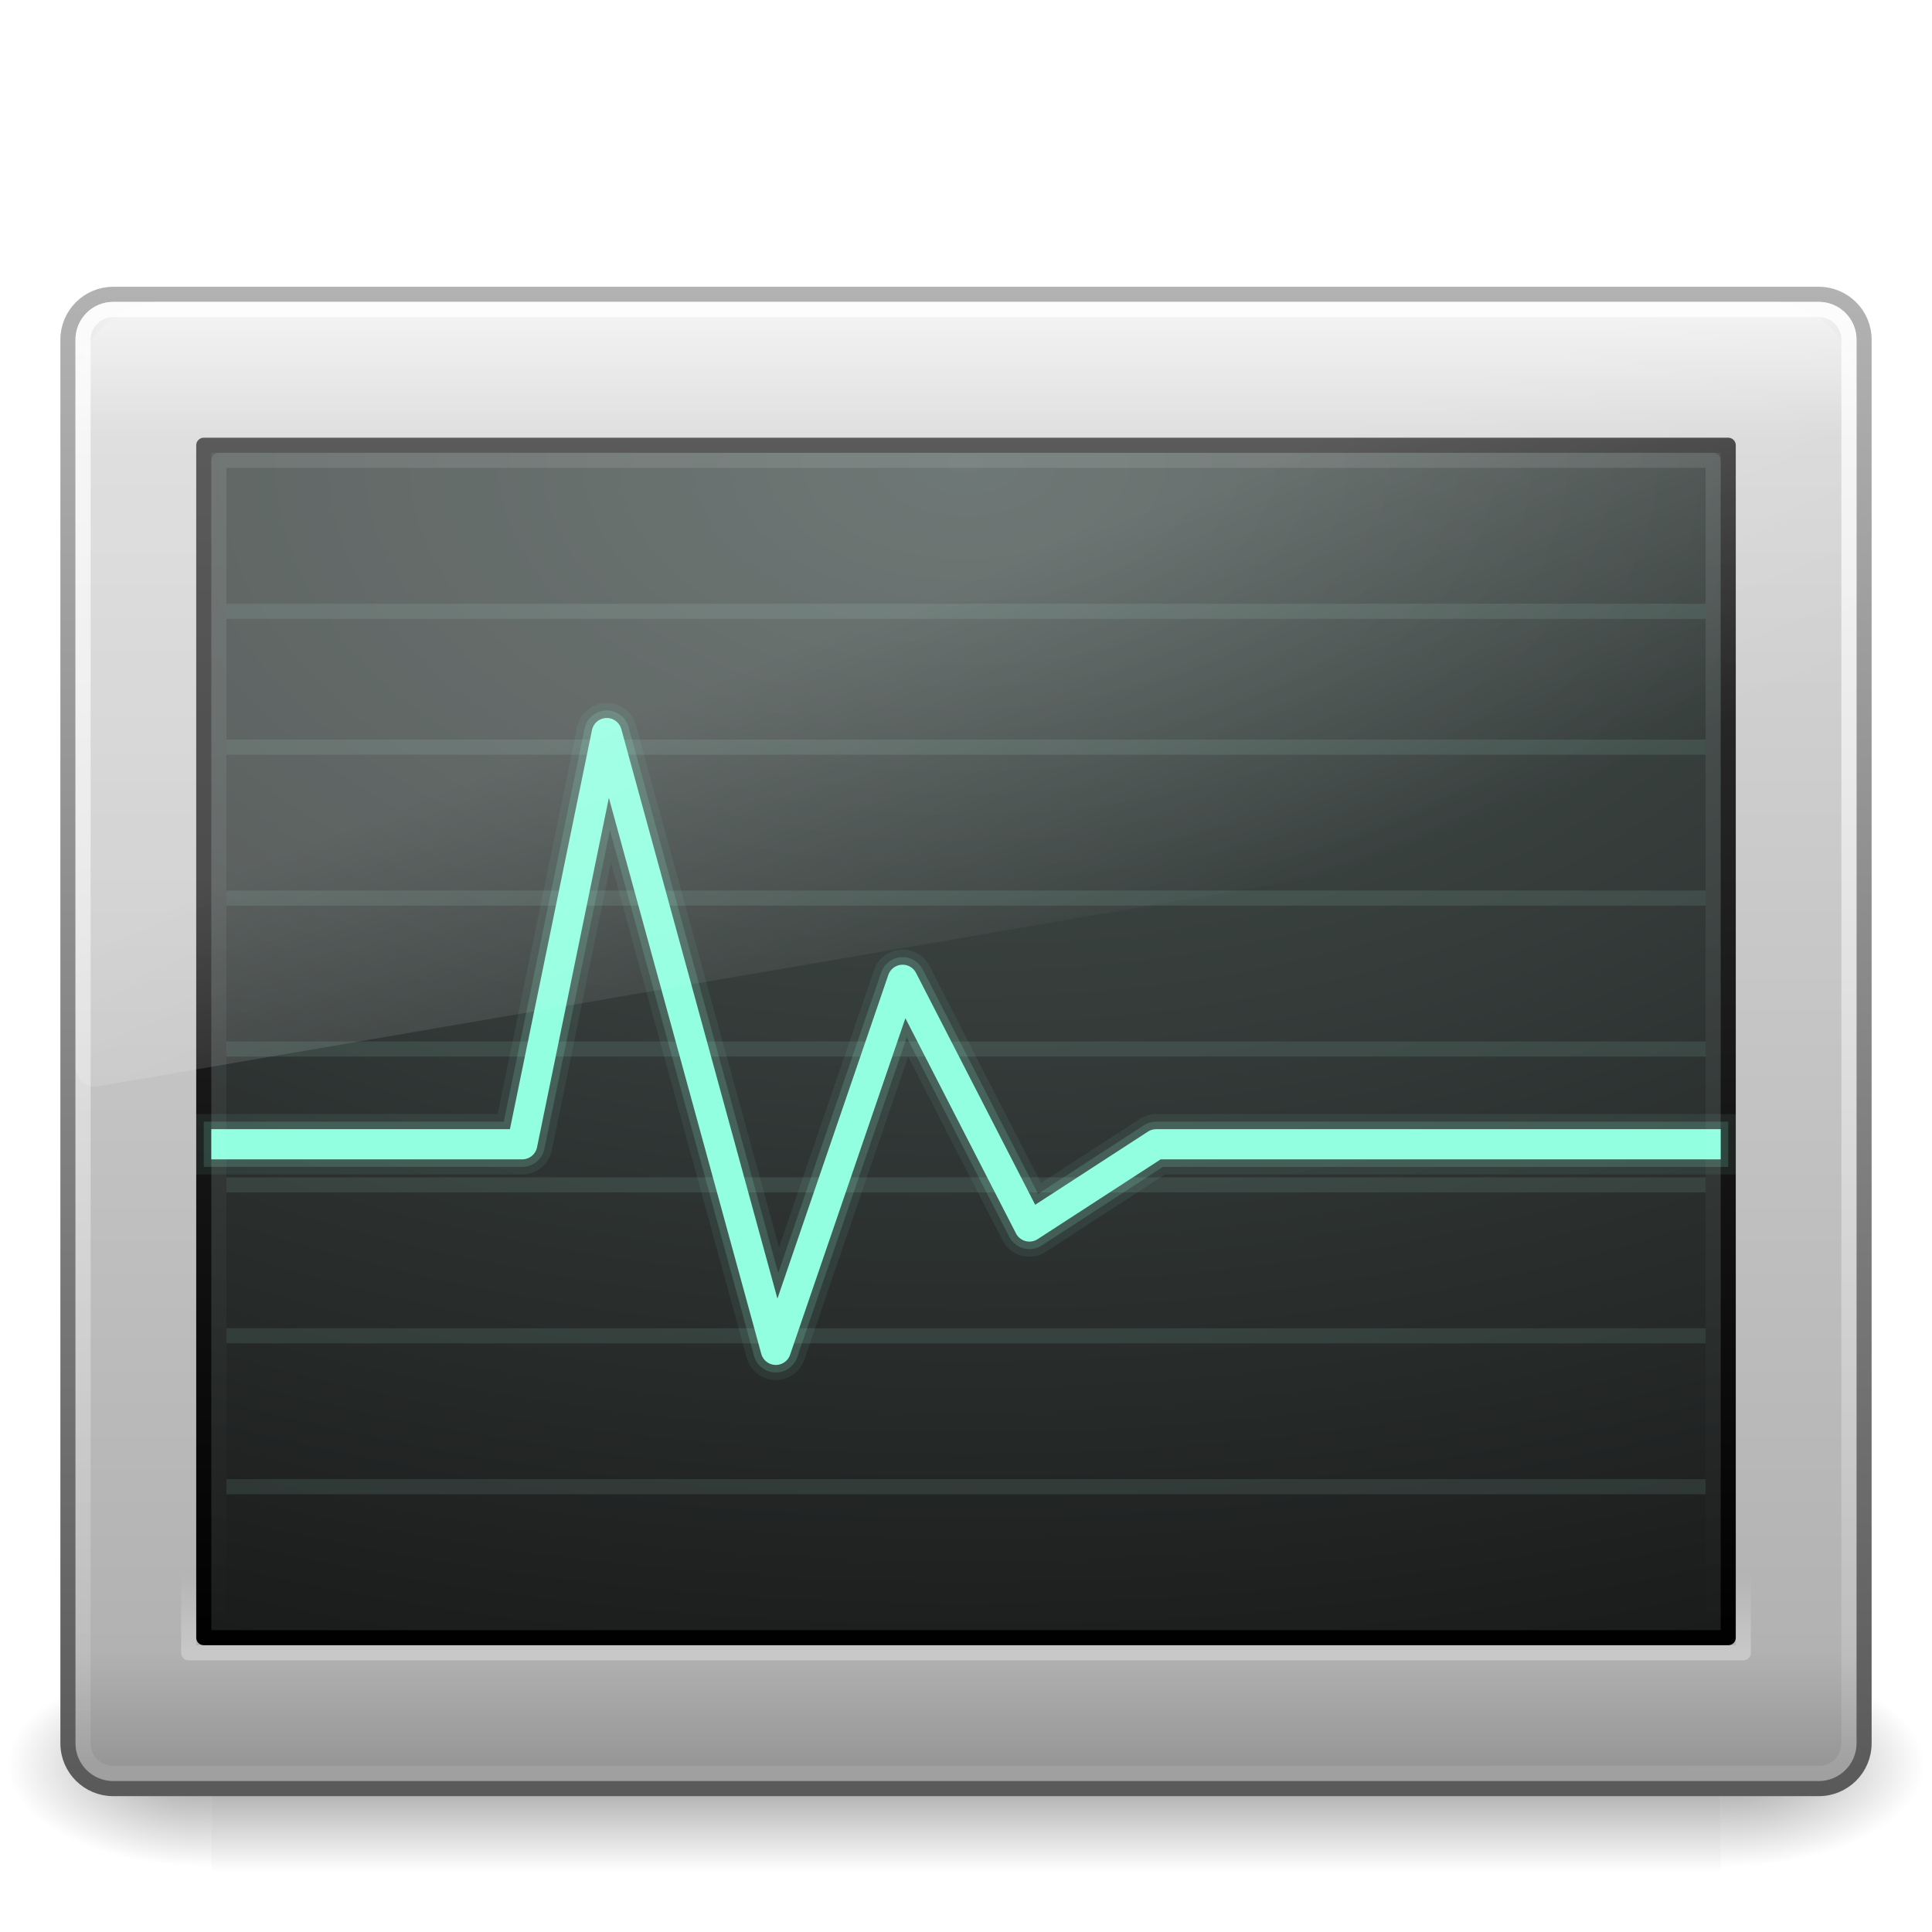
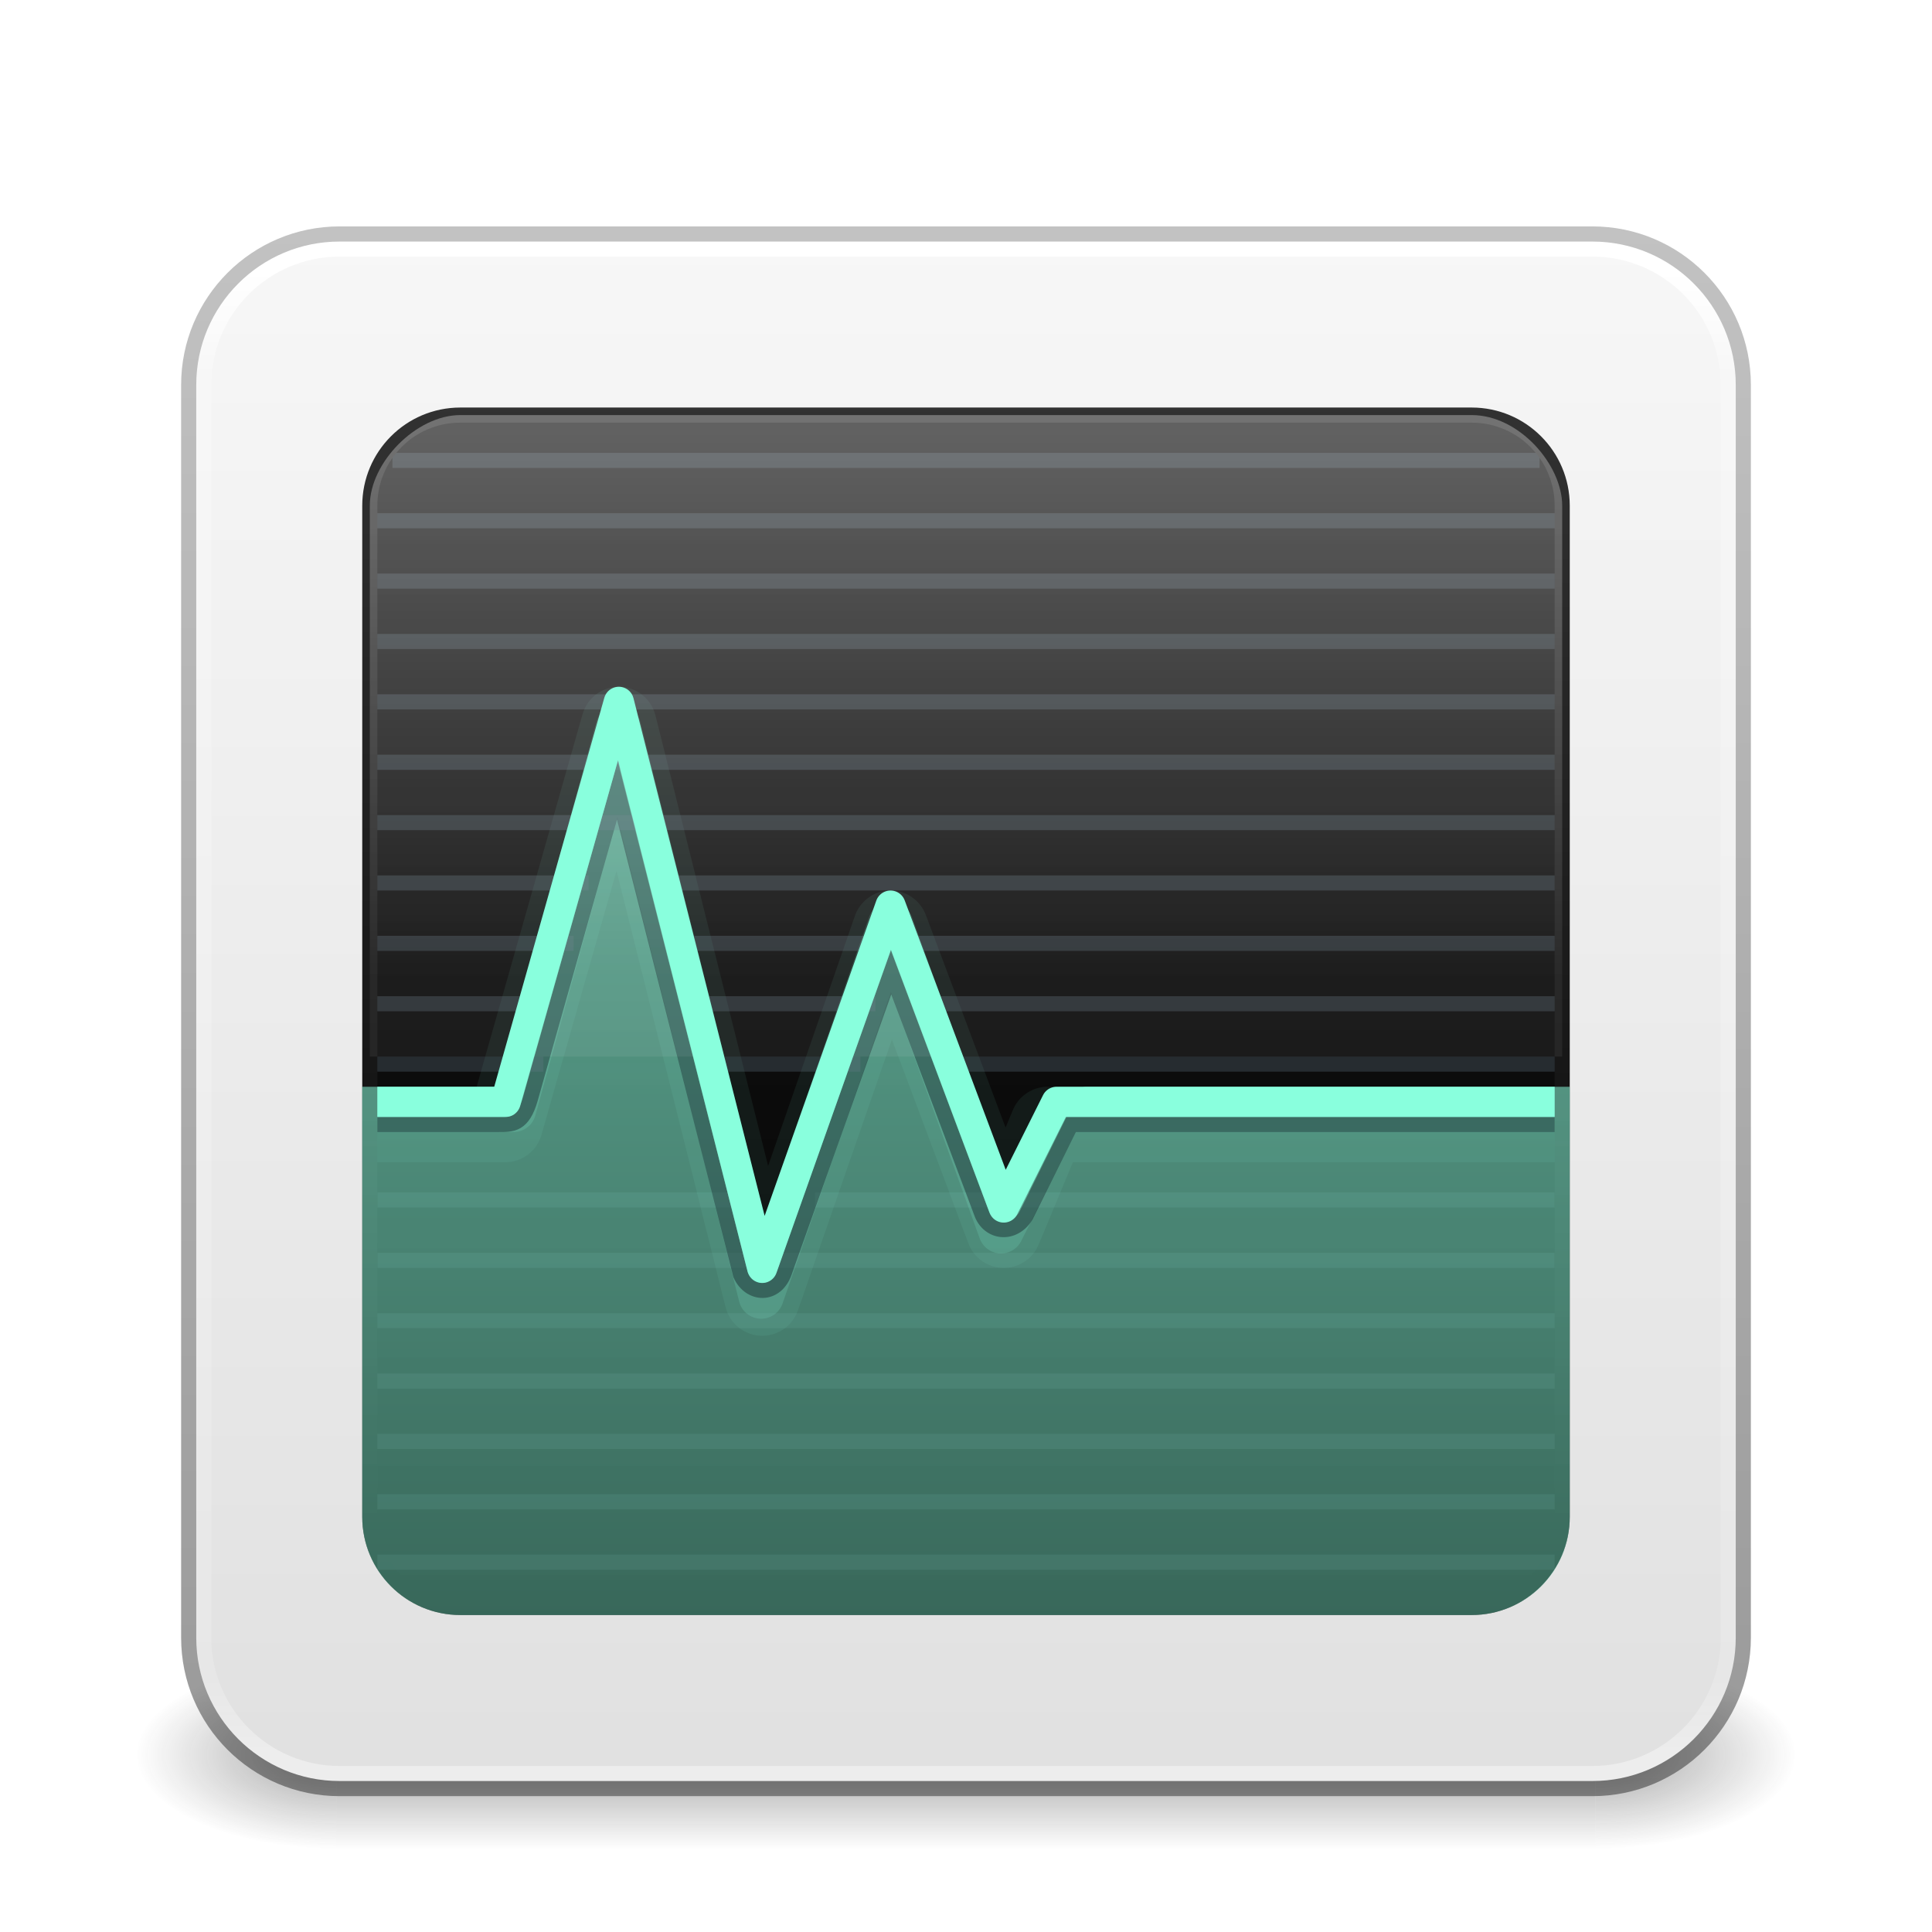
- <svg xmlns="http://www.w3.org/2000/svg" xmlns:xlink="http://www.w3.org/1999/xlink" width="128" height="128" id="svg4218" version="1.1">
-   <defs id="defs4220">
-     <linearGradient xlink:href="#linearGradient2223-4-6-9-7" id="linearGradient2880" gradientUnits="userSpaceOnUse" gradientTransform="matrix(2.538608,0,0,1.974505,3.073392,-42.3881)" x1="16.143" y1="4" x2="16.143" y2="44" />
-     <linearGradient id="linearGradient2223-4-6-9-7">
-       <stop id="stop2225-6-4-7-2" style="stop-color:#ffffff;stop-opacity:1" offset="0" />
-       <stop id="stop2229-2-5-5-8" style="stop-color:#ffffff;stop-opacity:0" offset="1" />
+ <svg xmlns="http://www.w3.org/2000/svg" xmlns:xlink="http://www.w3.org/1999/xlink" version="1.1" width="128" height="128" id="svg4043">
+   <defs id="defs4045">
+     <linearGradient id="linearGradient48003">
+       <stop style="stop-color:#000000;stop-opacity:0.24;" offset="0" id="stop47999" />
+       <stop style="stop-color:#000000;stop-opacity:0.4;" offset="1" id="stop48001" />
    </linearGradient>
-     <linearGradient xlink:href="#linearGradient8265-821-176-38-919-66-249-7-7-8-6" id="linearGradient2883" gradientUnits="userSpaceOnUse" gradientTransform="matrix(2.568707,0,0,2.786879,2.351034,-60.63419)" x1="16.626" y1="15.298" x2="20.055" y2="24.628" />
-     <linearGradient id="linearGradient8265-821-176-38-919-66-249-7-7-8-6">
-       <stop id="stop2687-1-9-0-2" style="stop-color:#ffffff;stop-opacity:1" offset="0" />
-       <stop id="stop2689-5-4-3-1" style="stop-color:#ffffff;stop-opacity:0" offset="1" />
+     <linearGradient id="linearGradient22017">
+       <stop style="stop-color:#f7f7f7;stop-opacity:1;" offset="0" id="stop22013" />
+       <stop style="stop-color:#d4d4d4;stop-opacity:1" offset="1" id="stop22015" />
    </linearGradient>
-     <linearGradient xlink:href="#linearGradient2238-2-3-3-1" id="linearGradient2894" gradientUnits="userSpaceOnUse" gradientTransform="matrix(2.597654,0,0,2.48483,1.65312,-52.13623)" x1="12.579" y1="2.917" x2="12.213" y2="47.279" />
-     <linearGradient id="linearGradient2238-2-3-3-1">
-       <stop id="stop2240-1-6-7-0" style="stop-color:#ffffff;stop-opacity:1" offset="0" />
-       <stop id="stop2242-7-3-7-2" style="stop-color:#ffffff;stop-opacity:0" offset="1" />
+     <linearGradient id="linearGradient20971">
+       <stop style="stop-color:#ffffff;stop-opacity:1;" offset="0" id="stop20967" />
+       <stop style="stop-color:#ffffff;stop-opacity:0.2;" offset="1" id="stop20969" />
    </linearGradient>
-     <linearGradient xlink:href="#linearGradient2223-4-6-9" id="linearGradient2897" gradientUnits="userSpaceOnUse" gradientTransform="matrix(2.617489,0,0,2.643001,1.195549,-47.75127)" x1="23.071" y1="36.047" x2="23.071" y2="33.296" />
-     <linearGradient id="linearGradient2223-4-6-9">
-       <stop id="stop2225-6-4-7" style="stop-color:#ffffff;stop-opacity:1" offset="0" />
-       <stop id="stop2229-2-5-5" style="stop-color:#ffffff;stop-opacity:0" offset="1" />
+     <linearGradient id="linearGradient10902">
+       <stop style="stop-color:#89ffdd;stop-opacity:0.6;" offset="0" id="stop10898" />
+       <stop style="stop-color:#89ffdd;stop-opacity:0.4;" offset="1" id="stop10900" />
    </linearGradient>
-     <radialGradient xlink:href="#linearGradient4157-401-351-3-5-0" id="radialGradient3100" gradientUnits="userSpaceOnUse" gradientTransform="matrix(0,4.658828,-7.972208,-1.9658404e-7,131.3635,-68.24364)" cx="7.496" cy="8.45" fx="7.496" fy="8.45" r="20" />
-     <linearGradient id="linearGradient4157-401-351-3-5-0">
-       <stop offset="0" style="stop-color:#4a5653;stop-opacity:1" id="stop3790-0-0-9" />
-       <stop offset="1" style="stop-color:#141414;stop-opacity:1" id="stop3792-0-2-1" />
+     <linearGradient id="linearGradient7351">
+       <stop id="stop7347" style="stop-color:#1a1a1a;stop-opacity:1" offset="0" />
+       <stop id="stop7349" style="stop-color:#000000;stop-opacity:1" offset="1" />
    </linearGradient>
-     <linearGradient xlink:href="#linearGradient3610-302-5-8-7" id="linearGradient3102" gradientUnits="userSpaceOnUse" gradientTransform="matrix(2.589889,0,0,2.025783,1.84261,-43.61866)" x1="16.143" y1="4" x2="16.143" y2="44" />
-     <linearGradient id="linearGradient3610-302-5-8-7">
-       <stop offset="0" style="stop-color:#323232;stop-opacity:1" id="stop3796-3-0-7" />
-       <stop offset="1" style="stop-color:#000000;stop-opacity:1" id="stop3798-8-6-1" />
+     <linearGradient id="linearGradient3610-302-5-8">
+       <stop id="stop3796-3-0" style="stop-color:#323232;stop-opacity:1" offset="0" />
+       <stop id="stop3798-8-6" style="stop-color:#000000;stop-opacity:1" offset="1" />
    </linearGradient>
-     <linearGradient xlink:href="#linearGradient3994-617-9-9" id="linearGradient2905" gradientUnits="userSpaceOnUse" gradientTransform="matrix(2.644522,0,0,2.675772,0.5314537,-64.57009)" x1="24" y1="7.96" x2="24" y2="43.865" />
-     <linearGradient id="linearGradient3994-617-9-9">
-       <stop id="stop4324-9-7" style="stop-color:#f0f0f0;stop-opacity:1" offset="0" />
-       <stop id="stop2860-4-4" style="stop-color:#d7d7d8;stop-opacity:1" offset="0.086" />
-       <stop id="stop2862-5-9" style="stop-color:#b2b2b3;stop-opacity:1" offset="0.922" />
-       <stop id="stop4326-1-1" style="stop-color:#979798;stop-opacity:1" offset="1" />
+     <linearGradient xlink:href="#linearGradient3610-302-5-8" id="linearGradient2903" gradientUnits="userSpaceOnUse" gradientTransform="matrix(2.025758,0,0,2.02579,15.38181,18.38104)" x1="16.143" y1="4" x2="16.143" y2="44" />
+     <linearGradient xlink:href="#linearGradient7351" id="linearGradient7345" x1="26.068" y1="4.16" x2="26.068" y2="43.382" gradientUnits="userSpaceOnUse" gradientTransform="matrix(2.393939,0,0,2.393939,6.545458,9.545468)" />
+     <linearGradient xlink:href="#linearGradient10902" id="linearGradient10904" x1="22.599" y1="19.841" x2="22.599" y2="39.364" gradientUnits="userSpaceOnUse" gradientTransform="matrix(2.645161,0,0,2.684033,3.16129,2.273168)" />
+     <linearGradient xlink:href="#linearGradient20971" id="linearGradient20973" x1="26.207" y1="8.407" x2="26.207" y2="22.539" gradientUnits="userSpaceOnUse" gradientTransform="matrix(2.628024,0,0,2.552534,3.475802,7.079725)" />
+     <linearGradient xlink:href="#linearGradient22017" id="linearGradient22019" x1="24.858" y1="4.22" x2="24.858" y2="65.309" gradientUnits="userSpaceOnUse" gradientTransform="matrix(2.615527,0,0,2.615528,1.227343,4.227334)" />
+     <radialGradient cx="4.993" cy="43.5" r="2.5" fx="4.993" fy="43.5" id="radialGradient3038" xlink:href="#linearGradient3688-166-749" gradientUnits="userSpaceOnUse" gradientTransform="matrix(1.754409,0,0,1.4,28.99273,-17.4)" />
+     <linearGradient id="linearGradient3688-166-749">
+       <stop id="stop2883" style="stop-color:#181818;stop-opacity:1" offset="0" />
+       <stop id="stop2885" style="stop-color:#181818;stop-opacity:0" offset="1" />
    </linearGradient>
-     <linearGradient xlink:href="#linearGradient4008-764-3-0" id="linearGradient2907" gradientUnits="userSpaceOnUse" gradientTransform="matrix(2.532002,0,0,2.417482,3.231987,-53.0492)" x1="10.014" y1="44.96" x2="10.014" y2="2.876" />
-     <linearGradient id="linearGradient4008-764-3-0">
-       <stop id="stop4334-7-6" style="stop-color:#595959;stop-opacity:1" offset="0" />
-       <stop id="stop4336-8-0" style="stop-color:#b3b3b3;stop-opacity:1" offset="1" />
+     <radialGradient cx="4.993" cy="43.5" r="2.5" fx="4.993" fy="43.5" id="radialGradient3040" xlink:href="#linearGradient3688-166-749" gradientUnits="userSpaceOnUse" gradientTransform="matrix(1.754409,0,0,1.4,-19.00725,-104.4)" />
+     <linearGradient x1="25.058" y1="47.028" x2="25.058" y2="39.999" id="linearGradient3042" xlink:href="#linearGradient3702-501-757" gradientUnits="userSpaceOnUse" gradientTransform="matrix(0.9827583,0,0,1,0.4137943,0)" />
+     <linearGradient id="linearGradient3702-501-757">
+       <stop id="stop2895" style="stop-color:#181818;stop-opacity:0" offset="0" />
+       <stop id="stop2897" style="stop-color:#181818;stop-opacity:1" offset="0.5" />
+       <stop id="stop2899" style="stop-color:#181818;stop-opacity:0" offset="1" />
    </linearGradient>
-     <radialGradient xlink:href="#linearGradient5060-6-6-5" id="radialGradient2910" gradientUnits="userSpaceOnUse" gradientTransform="matrix(-0.1124535,0,0,0.05764705,81.77126,24.86381)" cx="605.714" cy="486.648" fx="605.714" fy="486.648" r="117.143" />
-     <linearGradient id="linearGradient5060-6-6-5">
-       <stop id="stop5062-3-0-3" style="stop-color:#000000;stop-opacity:1" offset="0" />
-       <stop id="stop5064-1-4-9" style="stop-color:#000000;stop-opacity:0" offset="1" />
+     <linearGradient xlink:href="#linearGradient48003" id="linearGradient48005" x1="13.688" y1="5.479" x2="13.688" y2="44.715" gradientUnits="userSpaceOnUse" gradientTransform="matrix(2.641115,0,0,2.641115,0.6132357,0.9721186)" />
+     <linearGradient x1="39" y1="6" x2="39" y2="41.945" id="linearGradient3058-5" xlink:href="#linearGradient1201" gradientUnits="userSpaceOnUse" gradientTransform="matrix(2.72973,0,0,2.72973,-1.513543,1.486514)" />
+     <linearGradient id="linearGradient1201">
+       <stop id="stop1193" style="stop-color:#ffffff;stop-opacity:1" offset="0" />
+       <stop id="stop1195" style="stop-color:#ffffff;stop-opacity:0.235" offset="0.068" />
+       <stop id="stop1197" style="stop-color:#ffffff;stop-opacity:0.157" offset="0.947" />
+       <stop id="stop1199" style="stop-color:#ffffff;stop-opacity:0.392" offset="1" />
    </linearGradient>
-     <radialGradient xlink:href="#linearGradient5060-6-6-5" id="radialGradient2913" gradientUnits="userSpaceOnUse" gradientTransform="matrix(0.1124535,0,0,0.05764705,46.22875,24.86381)" cx="605.714" cy="486.648" fx="605.714" fy="486.648" r="117.143" />
-     <linearGradient id="linearGradient5048-7-7-5">
-       <stop id="stop5050-5-6-4" style="stop-color:#000000;stop-opacity:0" offset="0" />
-       <stop id="stop5056-9-0-1" style="stop-color:#000000;stop-opacity:1" offset="0.5" />
-       <stop id="stop5052-6-9-5" style="stop-color:#000000;stop-opacity:0" offset="1" />
-     </linearGradient>
-     <linearGradient y2="609.505" x2="302.857" y1="366.648" x1="302.857" gradientTransform="matrix(0.2071006,0,0,0.05764705,-10.85211,24.86381)" gradientUnits="userSpaceOnUse" id="linearGradient4216" xlink:href="#linearGradient5048-7-7-5" />
  </defs>
-   <g id="layer1" transform="translate(0,64)">
-     <rect style="opacity:0.402;fill:url(#linearGradient4216);fill-opacity:1;fill-rule:nonzero;stroke:none;stroke-width:1;marker:none;visibility:visible;display:inline;overflow:visible" id="rect2512-9-5" y="46" x="14" height="14" width="100" />
-     <path style="opacity:0.402;fill:url(#radialGradient2913);fill-opacity:1;fill-rule:nonzero;stroke:none;stroke-width:1;marker:none;visibility:visible;display:inline;overflow:visible" id="path2514-7-4" d="m 114,46 c 0,0 0,13.999 0,13.999 5.791,0.026 14,-3.137 14,-7.001 0,-3.864 -6.462,-6.999 -14,-6.999 z" />
-     <path style="opacity:0.402;fill:url(#radialGradient2910);fill-opacity:1;fill-rule:nonzero;stroke:none;stroke-width:1;marker:none;visibility:visible;display:inline;overflow:visible" id="path2516-8-9" d="m 14,46 c 0,0 0,13.999 0,13.999 -5.791,0.026 -14,-3.137 -14,-7.001 0,-3.864 6.462,-6.999 14,-6.999 z" />
-     <rect style="fill:url(#linearGradient2905);fill-opacity:1;fill-rule:evenodd;stroke:url(#linearGradient2907);stroke-width:1.002;stroke-linecap:round;stroke-linejoin:round;stroke-miterlimit:4;stroke-opacity:1;stroke-dasharray:none;stroke-dashoffset:0" id="rect2551-5-8" y="-44.499" x="4.501" ry="3" rx="3" height="98.998" width="118.998" />
-     <rect style="color:#000000;fill:url(#radialGradient3100);fill-opacity:1;fill-rule:nonzero;stroke:url(#linearGradient3102);stroke-width:1;stroke-linecap:round;stroke-linejoin:round;stroke-miterlimit:4;stroke-opacity:1;stroke-dasharray:none;stroke-dashoffset:0;marker:none;visibility:visible;display:inline;overflow:visible;enable-background:accumulate" id="rect1314-3-3-90" y="-34.5" x="13.5" ry="0" rx="0" height="79" width="101" />
-     <path style="opacity:0.1;fill:none;stroke:#b9ffeb;stroke-width:1px;stroke-linecap:square;stroke-linejoin:miter;stroke-miterlimit:4;stroke-opacity:1;stroke-dasharray:none;stroke-dashoffset:0;marker:none;visibility:visible;display:inline;overflow:visible;enable-background:accumulate" id="path2233" d="m 15.5,-23.5 97,0" />
-     <path style="opacity:0.1;fill:none;stroke:#b9ffeb;stroke-width:1px;stroke-linecap:square;stroke-linejoin:miter;stroke-miterlimit:4;stroke-opacity:1;stroke-dasharray:none;stroke-dashoffset:0;marker:none;visibility:visible;display:inline;overflow:visible;enable-background:accumulate" id="path2235" d="m 15.5,-14.5 97,0" />
-     <path style="opacity:0.1;fill:none;stroke:#b9ffeb;stroke-width:1px;stroke-linecap:square;stroke-linejoin:miter;stroke-miterlimit:4;stroke-opacity:1;stroke-dasharray:none;stroke-dashoffset:0;marker:none;visibility:visible;display:inline;overflow:visible;enable-background:accumulate" id="path2237" d="m 15.5,-4.5 97,0" />
-     <path style="opacity:0.1;fill:none;stroke:#b9ffeb;stroke-width:1px;stroke-linecap:square;stroke-linejoin:miter;stroke-miterlimit:4;stroke-opacity:1;stroke-dasharray:none;stroke-dashoffset:0;marker:none;visibility:visible;display:inline;overflow:visible;enable-background:accumulate" id="path2239" d="m 15.5,5.5 97,0" />
-     <path style="opacity:0.1;fill:none;stroke:#b9ffeb;stroke-width:1px;stroke-linecap:square;stroke-linejoin:miter;stroke-miterlimit:4;stroke-opacity:1;stroke-dasharray:none;stroke-dashoffset:0;marker:none;visibility:visible;display:inline;overflow:visible;enable-background:accumulate" id="path2241" d="m 15.5,14.5 97,0" />
-     <path style="opacity:0.1;fill:none;stroke:#b9ffeb;stroke-width:1px;stroke-linecap:square;stroke-linejoin:miter;stroke-miterlimit:4;stroke-opacity:1;stroke-dasharray:none;stroke-dashoffset:0;marker:none;visibility:visible;display:inline;overflow:visible;enable-background:accumulate" id="path2243" d="m 15.5,24.5 97,0" />
-     <path style="opacity:0.1;fill:none;stroke:#b9ffeb;stroke-width:1px;stroke-linecap:square;stroke-linejoin:miter;stroke-miterlimit:4;stroke-opacity:1;stroke-dasharray:none;stroke-dashoffset:0;marker:none;visibility:visible;display:inline;overflow:visible;enable-background:accumulate" id="path2245" d="m 15.5,34.5 97,0" />
-     <path style="fill:none;stroke:#91ffe0;stroke-width:2;stroke-linecap:square;stroke-linejoin:round;stroke-miterlimit:4;stroke-opacity:1;stroke-dasharray:none" id="path3477" d="m 15,11.81 19.6,0 5.6,-27.241 11.2,40.862 8.4,-24.517 8.4,16.345 8.4,-5.448 36.4,0" />
-     <rect style="opacity:0.4;fill:none;stroke:url(#linearGradient2897);stroke-width:1.002;stroke-linecap:round;stroke-linejoin:round;stroke-miterlimit:4;stroke-opacity:1;stroke-dasharray:none;stroke-dashoffset:0" id="rect2221-3-8" y="-35.499" x="12.501" ry="0" rx="0" height="80.998" width="102.998" />
-     <rect style="opacity:0.8;fill:none;stroke:url(#linearGradient2894);stroke-width:1.004;stroke-linecap:round;stroke-linejoin:round;stroke-miterlimit:4;stroke-opacity:1;stroke-dasharray:none;stroke-dashoffset:0" id="rect2556-8-5" y="-43.498" x="5.502" ry="2" rx="2" height="96.996" width="116.996" />
-     <path style="opacity:0.2;fill:url(#linearGradient2883);fill-opacity:1;fill-rule:evenodd;stroke:none" id="path3333-3-0" d="M 10.619,-44 C 7.515,-44 5,-41.271 5,-37.904 l 0,44.59 c 0.008,0.375 0.159,0.73 0.418,0.978 0.259,0.248 0.603,0.367 0.947,0.328 L 121.956,-11.864 c 0.595,-0.102 1.035,-0.653 1.044,-1.306 l 0,-24.734 c 0,-3.367 -2.515,-6.096 -5.619,-6.096 l -106.762,0 0,0 z" />
-     <rect style="opacity:0.1;color:#000000;fill:none;stroke:url(#linearGradient2880);stroke-width:1;stroke-linecap:round;stroke-linejoin:round;stroke-miterlimit:4;stroke-opacity:1;stroke-dasharray:none;stroke-dashoffset:0;marker:none;visibility:visible;display:inline;overflow:visible;enable-background:accumulate" id="rect1314-3-3-9" y="-33.5" x="14.5" ry="0" rx="0" height="77" width="99" />
-     <path style="opacity:0.16;fill:none;stroke:#91ffe0;stroke-width:3;stroke-linecap:square;stroke-linejoin:round;stroke-miterlimit:4;stroke-opacity:1;stroke-dasharray:none" id="path3477-4" d="m 15,11.81 19.6,0 5.6,-27.241 11.2,40.862 8.4,-24.517 8.4,16.345 8.4,-5.448 36.4,0" />
-     <path style="opacity:0.07;fill:none;stroke:#91ffe0;stroke-width:4;stroke-linecap:square;stroke-linejoin:round;stroke-miterlimit:4;stroke-opacity:1;stroke-dasharray:none" id="path3477-17" d="m 15,11.81 19.6,0 5.6,-27.241 11.2,40.862 8.4,-24.517 8.4,16.345 8.4,-5.448 36.4,0" />
+   <g transform="matrix(3.032583,0,0,1.785714,-8.781961,38.57143)" id="g3712-5" style="opacity:0.4;stroke-width:0.371">
+     <rect width="4.378" height="7" x="37.759" y="40" id="rect2801-3" style="fill:url(#radialGradient3038);fill-opacity:1;stroke:none;stroke-width:0.371" />
+     <rect width="4.378" height="7" x="-10.241" y="-47" transform="scale(-1)" id="rect3696-6" style="fill:url(#radialGradient3040);fill-opacity:1;stroke:none;stroke-width:0.371" />
+     <rect width="27.517" height="7" x="10.241" y="40" id="rect3700-4" style="fill:url(#linearGradient3042);fill-opacity:1;stroke:none;stroke-width:0.371" />
  </g>
+   <rect style="fill:url(#linearGradient22019);fill-opacity:1;fill-rule:evenodd;stroke:none;stroke-width:1.002;stroke-linecap:round;stroke-linejoin:round;stroke-miterlimit:4;stroke-dasharray:none;stroke-dashoffset:0;stroke-opacity:1" id="rect23801" y="16" x="13" ry="9.5" rx="9.5" height="102" width="102" />
+   <rect style="color:#000000;display:inline;overflow:visible;visibility:visible;fill:url(#linearGradient7345);fill-opacity:1;fill-rule:nonzero;stroke:none;stroke-width:1;stroke-linecap:round;stroke-linejoin:round;stroke-miterlimit:4;stroke-dasharray:none;stroke-dashoffset:0;stroke-opacity:1;marker:none;enable-background:accumulate" id="rect1314-3-3" y="27.5" x="24.5" ry="6" rx="6" height="79" width="79" />
+   <path style="display:inline;overflow:visible;visibility:visible;opacity:0.15;fill:none;stroke:#667885;stroke-width:1px;stroke-linecap:square;stroke-linejoin:miter;stroke-miterlimit:4;stroke-dasharray:none;stroke-dashoffset:0;stroke-opacity:1;marker:none;enable-background:accumulate" id="path23554" d="m 25.5,79.5 h 24" />
+   <path style="display:inline;overflow:visible;visibility:visible;opacity:0.15;fill:none;stroke:#667885;stroke-width:1px;stroke-linecap:square;stroke-linejoin:miter;stroke-miterlimit:4;stroke-dasharray:none;stroke-dashoffset:0;stroke-opacity:1;marker:none;enable-background:accumulate" id="path35530" d="M 54.5,79.5 H 65.5" />
+   <path style="display:inline;overflow:visible;visibility:visible;opacity:0.15;fill:none;stroke:#667885;stroke-width:1px;stroke-linecap:square;stroke-linejoin:miter;stroke-miterlimit:4;stroke-dasharray:none;stroke-dashoffset:0;stroke-opacity:1;marker:none;enable-background:accumulate" id="path35532" d="m 66.5,79.5 h 36" />
+   <path style="display:inline;overflow:visible;visibility:visible;opacity:0.15;fill:none;stroke:#667885;stroke-width:1px;stroke-linecap:square;stroke-linejoin:miter;stroke-miterlimit:4;stroke-dasharray:none;stroke-dashoffset:0;stroke-opacity:1;marker:none;enable-background:accumulate" id="path1728" d="M 25.5,83.5 H 102.5" />
+   <path style="opacity:0.07;fill:none;stroke:#89ffdd;stroke-width:5;stroke-linecap:square;stroke-linejoin:round;stroke-miterlimit:4;stroke-dasharray:none;stroke-opacity:1" id="path3477-1-8" d="m 26.5,74.5 6.969,0 L 41,48 50.5,86 59,61.5 l 7.5,20 2.916,-7 32.084,0" />
+   <path style="opacity:0.15;fill:none;stroke:#89ffdd;stroke-width:3;stroke-linecap:square;stroke-linejoin:round;stroke-miterlimit:4;stroke-dasharray:none;stroke-opacity:1" id="path3477-1" d="M 25.5,73.5 H 34.023 L 40.967,48.208 50.428,85.868 59,61.232 66.32,81.542 70.356,73.5 h 32.144" />
+   <path style="display:inline;overflow:visible;visibility:visible;opacity:0.3;fill:none;stroke:#667885;stroke-width:1px;stroke-linecap:square;stroke-linejoin:miter;stroke-miterlimit:4;stroke-dasharray:none;stroke-dashoffset:0;stroke-opacity:1;marker:none;enable-background:accumulate" id="path38113" d="M 26.5,30.5 H 101.5" />
+   <rect style="color:#000000;display:inline;overflow:visible;visibility:visible;fill:none;fill-opacity:1;fill-rule:nonzero;stroke:url(#linearGradient2903);stroke-width:1;stroke-linecap:round;stroke-linejoin:round;stroke-miterlimit:4;stroke-dasharray:none;stroke-dashoffset:0;stroke-opacity:1;marker:none;enable-background:accumulate" id="rect10544" y="27.5" x="24.5" ry="6" rx="6" height="79" width="79" />
+   <path style="display:inline;overflow:visible;visibility:visible;opacity:0.15;fill:none;stroke:#667885;stroke-width:1px;stroke-linecap:square;stroke-linejoin:miter;stroke-miterlimit:4;stroke-dasharray:none;stroke-dashoffset:0;stroke-opacity:1;marker:none;enable-background:accumulate" id="path35447" d="M 25.5,103.5 H 102.5" />
+   <path style="display:inline;overflow:visible;visibility:visible;opacity:0.15;fill:none;stroke:#667885;stroke-width:1px;stroke-linecap:square;stroke-linejoin:miter;stroke-miterlimit:4;stroke-dasharray:none;stroke-dashoffset:0;stroke-opacity:1;marker:none;enable-background:accumulate" id="path24442" d="M 25.5,99.5 H 102.5" />
+   <path style="display:inline;overflow:visible;visibility:visible;opacity:0.15;fill:none;stroke:#667885;stroke-width:1px;stroke-linecap:square;stroke-linejoin:miter;stroke-miterlimit:4;stroke-dasharray:none;stroke-dashoffset:0;stroke-opacity:1;marker:none;enable-background:accumulate" id="path13993" d="M 25.5,95.5 H 102.5" />
+   <path style="display:inline;overflow:visible;visibility:visible;opacity:0.15;fill:none;stroke:#667885;stroke-width:1px;stroke-linecap:square;stroke-linejoin:miter;stroke-miterlimit:4;stroke-dasharray:none;stroke-dashoffset:0;stroke-opacity:1;marker:none;enable-background:accumulate" id="path6922" d="M 25.5,91.5 H 102.5" />
+   <path style="display:inline;overflow:visible;visibility:visible;opacity:0.15;fill:none;stroke:#667885;stroke-width:1px;stroke-linecap:square;stroke-linejoin:miter;stroke-miterlimit:4;stroke-dasharray:none;stroke-dashoffset:0;stroke-opacity:1;marker:none;enable-background:accumulate" id="path13139" d="M 25.5,87.5 H 102.5" />
+   <path style="color:#000000;opacity:1;fill:url(#linearGradient10904);fill-opacity:1;stroke-width:1;stroke-linecap:square;stroke-linejoin:round;-inkscape-stroke:none" d="m 41.046,46.001 c -0.606,-0.028 -0.781,0.365 -0.956,0.954 L 34.48,72 H 24 V 100.5 c 0,3.67 2.965,6.5 6.5,6.5 h 67 c 3.465,0 6.5,-2.734 6.5,-6.5 V 72 H 72 c -0.474,5.49e-4 -1.765,0.598 -2,1.016 L 66.5,81 59.846,60.823 C 59.413,59.718 58.628,59.688 58.154,60.776 L 50.5,83.416 41.909,47.081 c -0.118,-0.605 -0.256,-1.051 -0.863,-1.08 z" id="path10822" />
+   <path style="fill:none;stroke:#0e141f;stroke-width:1px;stroke-linecap:square;stroke-linejoin:miter;stroke-opacity:0.4" id="path63604" d="m 25.5,74.5 h 7.513 c 0.949,0 1.625,0.028 2.126,-1.696 l 5.764,-20.443 8.16,32.09 c 0.631,1.392 2.354,1.438 2.909,-0.163 l 7.065,-19.865 5.977,15.911 c 0.475,1.376 2.145,1.556 2.958,0.217 l 2.998,-6.051 31.53,0" />
+   <rect style="fill:none;stroke:url(#linearGradient3058-5);stroke-width:1;stroke-linecap:round;stroke-linejoin:round;stroke-miterlimit:4;stroke-dasharray:none;stroke-dashoffset:0;stroke-opacity:1" id="rect6741-2-8-4" y="16.5" x="13.5" ry="9" rx="9" height="101" width="101" />
+   <rect style="fill:none;fill-opacity:1;fill-rule:evenodd;stroke:url(#linearGradient48005);stroke-width:1.002;stroke-linecap:round;stroke-linejoin:round;stroke-miterlimit:4;stroke-dasharray:none;stroke-dashoffset:0;stroke-opacity:1" id="rect2551-5-8" y="15.501" x="12.501" ry="10" rx="10" height="102.998" width="102.998" />
+   <path style="display:inline;overflow:visible;visibility:visible;opacity:0.3;fill:none;stroke:#667885;stroke-width:1px;stroke-linecap:square;stroke-linejoin:miter;stroke-miterlimit:4;stroke-dasharray:none;stroke-dashoffset:0;stroke-opacity:1;marker:none;enable-background:accumulate" id="path23473" d="M 25.5,66.5 H 35.5" />
+   <path style="display:inline;overflow:visible;visibility:visible;opacity:0.3;fill:none;stroke:#667885;stroke-width:1px;stroke-linecap:square;stroke-linejoin:miter;stroke-miterlimit:4;stroke-dasharray:none;stroke-dashoffset:0;stroke-opacity:1;marker:none;enable-background:accumulate" id="path23390" d="M 63.5,70.5 H 102.5" />
+   <path style="display:inline;overflow:visible;visibility:visible;opacity:0.3;fill:none;stroke:#667885;stroke-width:1px;stroke-linecap:square;stroke-linejoin:miter;stroke-miterlimit:4;stroke-dasharray:none;stroke-dashoffset:0;stroke-opacity:1;marker:none;enable-background:accumulate" id="path23388" d="m 48.5,70.5 h 8" />
+   <path style="display:inline;overflow:visible;visibility:visible;opacity:0.3;fill:none;stroke:#667885;stroke-width:1px;stroke-linecap:square;stroke-linejoin:miter;stroke-miterlimit:4;stroke-dasharray:none;stroke-dashoffset:0;stroke-opacity:1;marker:none;enable-background:accumulate" id="path23309" d="M 25.5,70.5 H 35.5" />
+   <path style="display:inline;overflow:visible;visibility:visible;opacity:0.3;fill:none;stroke:#667885;stroke-width:1px;stroke-linecap:square;stroke-linejoin:miter;stroke-miterlimit:4;stroke-dasharray:none;stroke-dashoffset:0;stroke-opacity:1;marker:none;enable-background:accumulate" id="path13997" d="M 25.5,54.5 H 102.5" />
+   <path style="display:inline;overflow:visible;visibility:visible;opacity:0.3;fill:none;stroke:#667885;stroke-width:1px;stroke-linecap:square;stroke-linejoin:miter;stroke-miterlimit:4;stroke-dasharray:none;stroke-dashoffset:0;stroke-opacity:1;marker:none;enable-background:accumulate" id="path13995" d="M 25.5,50.5 H 102.5" />
+   <path style="display:inline;overflow:visible;visibility:visible;opacity:0.3;fill:none;stroke:#667885;stroke-width:1px;stroke-linecap:square;stroke-linejoin:miter;stroke-miterlimit:4;stroke-dasharray:none;stroke-dashoffset:0;stroke-opacity:1;marker:none;enable-background:accumulate" id="path2233" d="M 25.5,34.5 H 102.5" />
+   <path style="display:inline;overflow:visible;visibility:visible;opacity:0.3;fill:none;stroke:#667885;stroke-width:1px;stroke-linecap:square;stroke-linejoin:miter;stroke-miterlimit:4;stroke-dasharray:none;stroke-dashoffset:0;stroke-opacity:1;marker:none;enable-background:accumulate" id="path2235" d="M 25.5,38.5 H 102.5" />
+   <path style="display:inline;overflow:visible;visibility:visible;opacity:0.3;fill:none;stroke:#667885;stroke-width:1px;stroke-linecap:square;stroke-linejoin:miter;stroke-miterlimit:4;stroke-dasharray:none;stroke-dashoffset:0;stroke-opacity:1;marker:none;enable-background:accumulate" id="path2237" d="M 25.5,42.5 H 102.5" />
+   <path style="display:inline;overflow:visible;visibility:visible;opacity:0.3;fill:none;stroke:#667885;stroke-width:1px;stroke-linecap:square;stroke-linejoin:miter;stroke-miterlimit:4;stroke-dasharray:none;stroke-dashoffset:0;stroke-opacity:1;marker:none;enable-background:accumulate" id="path1860" d="M 25.5,46.5 H 102.5" />
+   <path style="display:inline;overflow:visible;visibility:visible;opacity:0.3;fill:none;stroke:#667885;stroke-width:1px;stroke-linecap:square;stroke-linejoin:miter;stroke-miterlimit:4;stroke-dasharray:none;stroke-dashoffset:0;stroke-opacity:1;marker:none;enable-background:accumulate" id="path31967" d="M 25.5,58.5 H 38.5" />
+   <path style="display:inline;overflow:visible;visibility:visible;opacity:0.3;fill:none;stroke:#667885;stroke-width:1px;stroke-linecap:square;stroke-linejoin:miter;stroke-miterlimit:4;stroke-dasharray:none;stroke-dashoffset:0;stroke-opacity:1;marker:none;enable-background:accumulate" id="path31971" d="M 46.5,62.5 H 102.5" />
+   <path style="display:inline;overflow:visible;visibility:visible;opacity:0.3;fill:none;stroke:#667885;stroke-width:1px;stroke-linecap:square;stroke-linejoin:miter;stroke-miterlimit:4;stroke-dasharray:none;stroke-dashoffset:0;stroke-opacity:1;marker:none;enable-background:accumulate" id="path31973" d="M 25.5,62.5 H 37.5" />
+   <path style="display:inline;overflow:visible;visibility:visible;opacity:0.3;fill:none;stroke:#667885;stroke-width:1px;stroke-linecap:square;stroke-linejoin:miter;stroke-miterlimit:4;stroke-dasharray:none;stroke-dashoffset:0;stroke-opacity:1;marker:none;enable-background:accumulate" id="path32052" d="M 62.5,66.5 H 102.5" />
+   <path style="display:inline;overflow:visible;visibility:visible;opacity:0.3;fill:none;stroke:#667885;stroke-width:1px;stroke-linecap:square;stroke-linejoin:miter;stroke-miterlimit:4;stroke-dasharray:none;stroke-dashoffset:0;stroke-opacity:1;marker:none;enable-background:accumulate" id="path32054" d="M 44.5,58.5 H 102.5" />
+   <path style="display:inline;overflow:visible;visibility:visible;opacity:0.3;fill:none;stroke:#667885;stroke-width:1px;stroke-linecap:square;stroke-linejoin:miter;stroke-miterlimit:4;stroke-dasharray:none;stroke-dashoffset:0;stroke-opacity:1;marker:none;enable-background:accumulate" id="path32056" d="m 47.5,66.5 h 10" />
+   <path style="opacity:0.32;fill:url(#linearGradient20973);fill-opacity:1;fill-rule:evenodd;stroke:none;stroke-width:1" id="path3333-3-0" d="m 30.5,27.5 c -2.917,0 -6,3.141 -6,6 V 70 H 103.5 V 33.5 c 0,-2.689 -2.831,-6 -6,-6 z" />
+   <path style="fill:none;stroke:#89ffdd;stroke-width:2;stroke-linecap:square;stroke-linejoin:round;stroke-dasharray:none;stroke-opacity:1" id="path3477" d="m 26,73 h 7.5 L 41,46.5 50.5,84 59,60 66.5,80 70,73 h 32" />
</svg>
